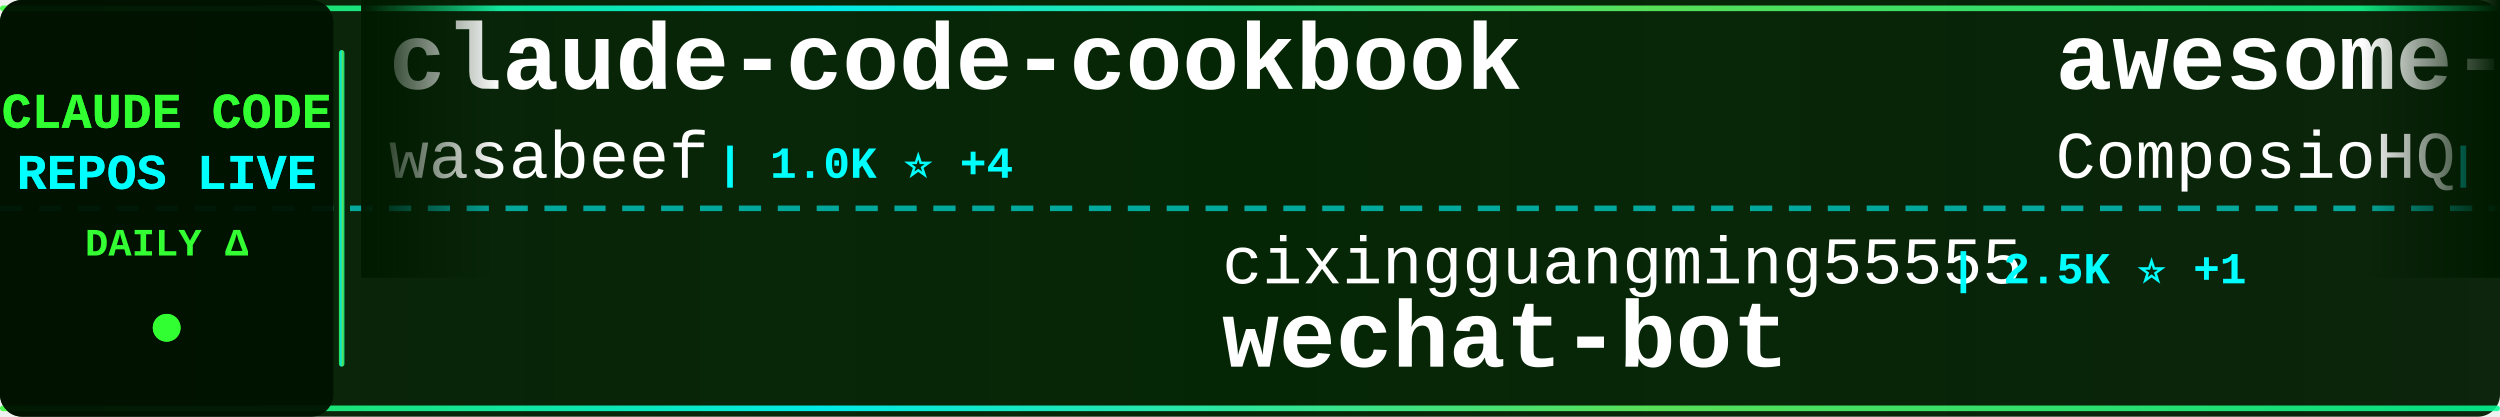
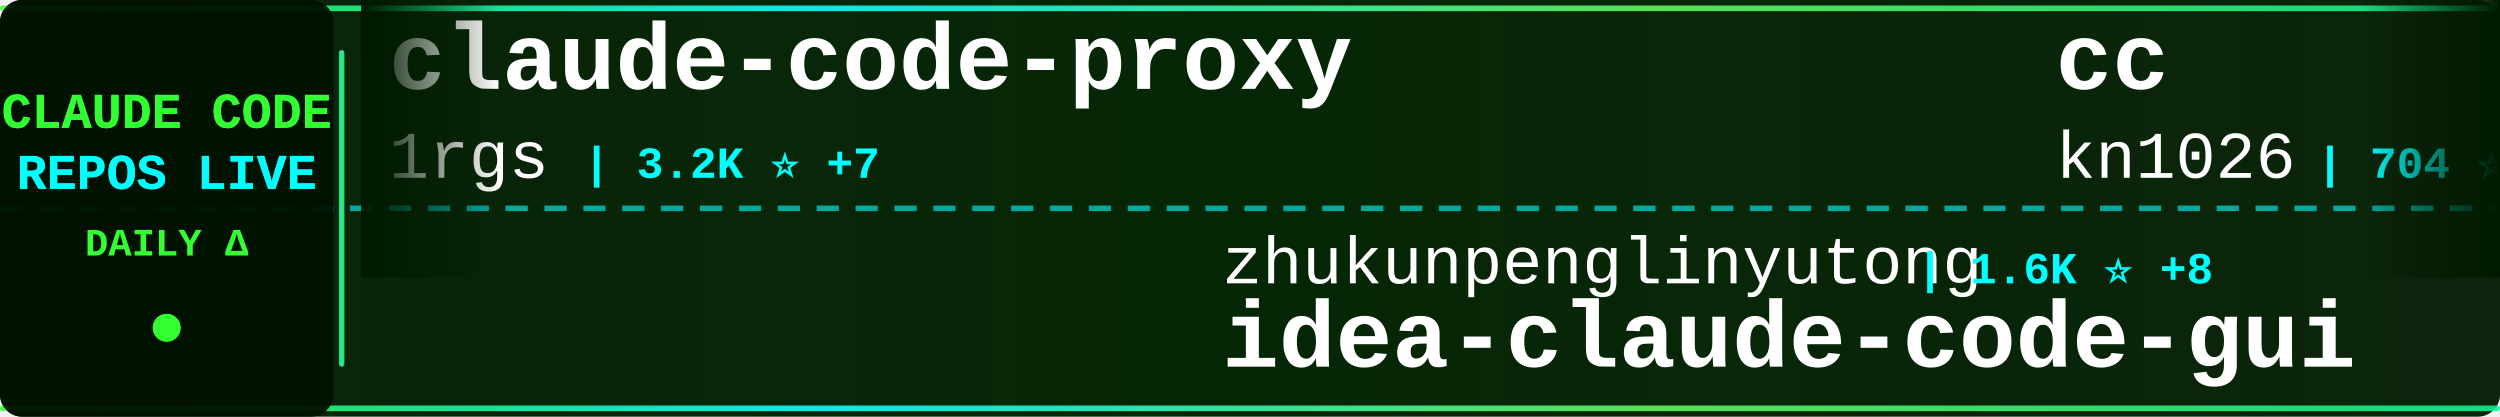
<svg xmlns="http://www.w3.org/2000/svg" width="900" height="150">
  <defs>
    <linearGradient id="tickerBg" x1="0%" y1="0%" x2="100%" y2="0%">
      <stop offset="0%" style="stop-color:#001a00;stop-opacity:0.95" />
      <stop offset="50%" style="stop-color:#002200;stop-opacity:0.98" />
      <stop offset="100%" style="stop-color:#001a00;stop-opacity:0.95" />
    </linearGradient>
    <linearGradient id="borderGrad" x1="0%" y1="0%" x2="100%" y2="0%">
      <stop offset="0%" style="stop-color:#33ff33;stop-opacity:0.85">
        <animate attributeName="stop-opacity" values="0.85;1;0.85" dur="2s" repeatCount="indefinite" />
      </stop>
      <stop offset="33%" style="stop-color:#00ffff;stop-opacity:0.9">
        <animate attributeName="stop-opacity" values="0.9;1;0.9" dur="2.2s" repeatCount="indefinite" />
      </stop>
      <stop offset="66%" style="stop-color:#66ff66;stop-opacity:0.85">
        <animate attributeName="stop-opacity" values="0.85;1;0.85" dur="1.8s" repeatCount="indefinite" />
      </stop>
      <stop offset="100%" style="stop-color:#00ff99;stop-opacity:0.85">
        <animate attributeName="stop-opacity" values="0.85;1;0.85" dur="2s" repeatCount="indefinite" />
      </stop>
    </linearGradient>
    <filter id="textGlow">
      <feGaussianBlur stdDeviation="0.1" result="coloredBlur" />
      <feMerge>
        <feMergeNode in="coloredBlur" />
        <feMergeNode in="SourceGraphic" />
      </feMerge>
    </filter>
    <filter id="metricGlow">
      <feGaussianBlur stdDeviation="0.2" result="coloredBlur" />
      <feMerge>
        <feMergeNode in="coloredBlur" />
        <feMergeNode in="SourceGraphic" />
      </feMerge>
    </filter>
    <linearGradient id="leftFade" x1="0%" y1="0%" x2="100%" y2="0%">
      <stop offset="0%" style="stop-color:#001a00;stop-opacity:1" />
      <stop offset="100%" style="stop-color:#001a00;stop-opacity:0" />
    </linearGradient>
    <linearGradient id="rightFade" x1="0%" y1="0%" x2="100%" y2="0%">
      <stop offset="0%" style="stop-color:#001a00;stop-opacity:0" />
      <stop offset="100%" style="stop-color:#001a00;stop-opacity:1" />
    </linearGradient>
  </defs>
  <rect width="900" height="150" fill="url(#tickerBg)" rx="8" />
  <rect x="0" y="2" width="900" height="2" fill="url(#borderGrad)" rx="1" />
  <rect x="0" y="146" width="900" height="2" fill="url(#borderGrad)" rx="1" />
  <line x1="0" y1="75" x2="900" y2="75" stroke="#00ffff" stroke-width="2" stroke-dasharray="8 6" opacity="0.6" />
  <rect x="0" y="0" width="120" height="150" fill="#001100" opacity="0.95" rx="8" />
  <text x="60" y="46" font-family="'Courier New', monospace" font-size="18" font-weight="bold" fill="#33ff33" text-anchor="middle" filter="url(#textGlow)">
    CLAUDE CODE
  </text>
  <text x="60" y="68" font-family="'Courier New', monospace" font-size="18" font-weight="bold" fill="#00ffff" text-anchor="middle" filter="url(#textGlow)">
    REPOS LIVE
  </text>
  <text x="60" y="92" font-family="'Courier New', monospace" font-size="14" font-weight="bold" fill="#33ff33" text-anchor="middle">
    DAILY Δ
  </text>
  <circle cx="60" cy="118" r="5" fill="#33ff33" filter="url(#metricGlow)">
    <animate attributeName="r" values="4;6;4" dur="1.5s" repeatCount="indefinite" />
    <animate attributeName="opacity" values="0.6;1;0.6" dur="1.5s" repeatCount="indefinite" />
  </circle>
  <rect x="122" y="18" width="2" height="114" fill="url(#borderGrad)" rx="1" />
  <clipPath id="tickerClip">
    <rect x="130" y="0" width="770" height="150" />
  </clipPath>
  <g clip-path="url(#tickerClip)">
    <g id="tickerItems">
      <animateTransform attributeName="transform" attributeType="XML" type="translate" from="0 0" to="-3000 0" dur="54s" repeatCount="indefinite" />
      <g transform="translate(0, 0)">
-         <text x="140" y="32" font-family="'Courier New', monospace" font-size="34" font-weight="bold" fill="#ffffff">claude-code-cookbook</text>
-         <text x="140" y="64" font-family="'Courier New', monospace" font-size="24" font-weight="normal" fill="#ffffff" opacity="1.0">wasabeef</text>
-         <text x="258" y="64" font-family="'Courier New', monospace" font-size="16" font-weight="bold" fill="#00ffff"> | 1.0K ⭐ +4</text>
+         <text x="140" y="32" font-family="'Courier New', monospace" font-size="34" font-weight="bold" fill="#ffffff">claude-code-proxy</text>
+         <text x="140" y="64" font-family="'Courier New', monospace" font-size="24" font-weight="normal" fill="#ffffff" opacity="1.0">1rgs</text>
+         <text x="210" y="64" font-family="'Courier New', monospace" font-size="16" font-weight="bold" fill="#00ffff"> | 3.2K ⭐ +7</text>
      </g>
      <g transform="translate(300, 0)">
-         <text x="140" y="102" font-family="'Courier New', monospace" font-size="24" font-weight="normal" fill="#ffffff" opacity="1.0">cixingguangming55555</text>
-         <text x="402" y="102" font-family="'Courier New', monospace" font-size="16" font-weight="bold" fill="#00ffff"> | 2.5K ⭐ +1</text>
-         <text x="140" y="132" font-family="'Courier New', monospace" font-size="34" font-weight="bold" fill="#ffffff">wechat-bot</text>
+         <text x="140" y="102" font-family="'Courier New', monospace" font-size="24" font-weight="normal" fill="#ffffff" opacity="1.0">zhukunpenglinyutong</text>
+         <text x="390" y="102" font-family="'Courier New', monospace" font-size="16" font-weight="bold" fill="#00ffff"> | 1.6K ⭐ +8</text>
+         <text x="140" y="132" font-family="'Courier New', monospace" font-size="34" font-weight="bold" fill="#ffffff">idea-claude-code-gui</text>
      </g>
      <g transform="translate(600, 0)">
-         <text x="140" y="32" font-family="'Courier New', monospace" font-size="34" font-weight="bold" fill="#ffffff">awesome-claude-skills</text>
-         <text x="140" y="64" font-family="'Courier New', monospace" font-size="24" font-weight="normal" fill="#ffffff" opacity="1.0">ComposioHQ</text>
-         <text x="282" y="64" font-family="'Courier New', monospace" font-size="16" font-weight="bold" fill="#00ffff"> | 41.7K ⭐ +291</text>
+         <text x="140" y="32" font-family="'Courier New', monospace" font-size="34" font-weight="bold" fill="#ffffff">cc</text>
+         <text x="140" y="64" font-family="'Courier New', monospace" font-size="24" font-weight="normal" fill="#ffffff" opacity="1.0">kn1026</text>
+         <text x="234" y="64" font-family="'Courier New', monospace" font-size="16" font-weight="bold" fill="#00ffff"> | 704 ⭐</text>
      </g>
      <g transform="translate(900, 0)">
-         <text x="140" y="102" font-family="'Courier New', monospace" font-size="24" font-weight="normal" fill="#ffffff" opacity="1.0">Cranot</text>
-         <text x="234" y="102" font-family="'Courier New', monospace" font-size="16" font-weight="bold" fill="#00ffff"> | 2.5K ⭐ +1</text>
-         <text x="140" y="132" font-family="'Courier New', monospace" font-size="34" font-weight="bold" fill="#ffffff">claude-code-guide</text>
+         <text x="140" y="102" font-family="'Courier New', monospace" font-size="24" font-weight="normal" fill="#ffffff" opacity="1.0">Piebald-AI</text>
+         <text x="282" y="102" font-family="'Courier New', monospace" font-size="16" font-weight="bold" fill="#00ffff"> | 5.5K ⭐ +56</text>
+         <text x="140" y="132" font-family="'Courier New', monospace" font-size="34" font-weight="bold" fill="#ffffff">claude-code-system-promp...</text>
      </g>
      <g transform="translate(1200, 0)">
-         <text x="140" y="32" font-family="'Courier New', monospace" font-size="34" font-weight="bold" fill="#ffffff">claude-code-webui</text>
-         <text x="140" y="64" font-family="'Courier New', monospace" font-size="24" font-weight="normal" fill="#ffffff" opacity="1.0">sugyan</text>
-         <text x="234" y="64" font-family="'Courier New', monospace" font-size="16" font-weight="bold" fill="#00ffff"> | 946 ⭐</text>
+         <text x="140" y="32" font-family="'Courier New', monospace" font-size="34" font-weight="bold" fill="#ffffff">edmunds-claude-code</text>
+         <text x="140" y="64" font-family="'Courier New', monospace" font-size="24" font-weight="normal" fill="#ffffff" opacity="1.0">edmund-io</text>
+         <text x="270" y="64" font-family="'Courier New', monospace" font-size="16" font-weight="bold" fill="#00ffff"> | 1.3K ⭐ +5</text>
      </g>
      <g transform="translate(1500, 0)">
-         <text x="140" y="102" font-family="'Courier New', monospace" font-size="24" font-weight="normal" fill="#ffffff" opacity="1.0">numman-ali</text>
-         <text x="282" y="102" font-family="'Courier New', monospace" font-size="16" font-weight="bold" fill="#00ffff"> | 8.8K ⭐ +16</text>
-         <text x="140" y="132" font-family="'Courier New', monospace" font-size="34" font-weight="bold" fill="#ffffff">openskills</text>
+         <text x="140" y="102" font-family="'Courier New', monospace" font-size="24" font-weight="normal" fill="#ffffff" opacity="1.0">revfactory</text>
+         <text x="282" y="102" font-family="'Courier New', monospace" font-size="16" font-weight="bold" fill="#00ffff"> | 759 ⭐</text>
+         <text x="140" y="132" font-family="'Courier New', monospace" font-size="34" font-weight="bold" fill="#ffffff">claude-code-mastering</text>
      </g>
      <g transform="translate(1800, 0)">
-         <text x="140" y="32" font-family="'Courier New', monospace" font-size="34" font-weight="bold" fill="#ffffff">nanoclaw</text>
-         <text x="140" y="64" font-family="'Courier New', monospace" font-size="24" font-weight="normal" fill="#ffffff" opacity="1.0">qwibitai</text>
-         <text x="258" y="64" font-family="'Courier New', monospace" font-size="16" font-weight="bold" fill="#00ffff"> | 20.1K ⭐ +356</text>
+         <text x="140" y="32" font-family="'Courier New', monospace" font-size="34" font-weight="bold" fill="#ffffff">get-shit-done</text>
+         <text x="140" y="64" font-family="'Courier New', monospace" font-size="24" font-weight="normal" fill="#ffffff" opacity="1.0">gsd-build</text>
+         <text x="270" y="64" font-family="'Courier New', monospace" font-size="16" font-weight="bold" fill="#00ffff"> | 26.0K ⭐ +549</text>
      </g>
      <g transform="translate(2100, 0)">
-         <text x="140" y="102" font-family="'Courier New', monospace" font-size="24" font-weight="normal" fill="#ffffff" opacity="1.0">nishimoto265</text>
-         <text x="306" y="102" font-family="'Courier New', monospace" font-size="16" font-weight="bold" fill="#00ffff"> | 493 ⭐</text>
-         <text x="140" y="132" font-family="'Courier New', monospace" font-size="34" font-weight="bold" fill="#ffffff">Claude-Code-Communicatio...</text>
+         <text x="140" y="102" font-family="'Courier New', monospace" font-size="24" font-weight="normal" fill="#ffffff" opacity="1.0">centminmod</text>
+         <text x="282" y="102" font-family="'Courier New', monospace" font-size="16" font-weight="bold" fill="#00ffff"> | 1.9K ⭐ +1</text>
+         <text x="140" y="132" font-family="'Courier New', monospace" font-size="34" font-weight="bold" fill="#ffffff">my-claude-code-setup</text>
      </g>
      <g transform="translate(2400, 0)">
-         <text x="140" y="32" font-family="'Courier New', monospace" font-size="34" font-weight="bold" fill="#ffffff">claude-code-hooks-multi-...</text>
-         <text x="140" y="64" font-family="'Courier New', monospace" font-size="24" font-weight="normal" fill="#ffffff" opacity="1.0">disler</text>
-         <text x="234" y="64" font-family="'Courier New', monospace" font-size="16" font-weight="bold" fill="#00ffff"> | 1.2K ⭐ +3</text>
+         <text x="140" y="32" font-family="'Courier New', monospace" font-size="34" font-weight="bold" fill="#ffffff">Claude-Code-Development-...</text>
+         <text x="140" y="64" font-family="'Courier New', monospace" font-size="24" font-weight="normal" fill="#ffffff" opacity="1.0">peterkrueck</text>
+         <text x="294" y="64" font-family="'Courier New', monospace" font-size="16" font-weight="bold" fill="#00ffff"> | 1.3K ⭐</text>
      </g>
      <g transform="translate(2700, 0)">
-         <text x="140" y="102" font-family="'Courier New', monospace" font-size="24" font-weight="normal" fill="#ffffff" opacity="1.0">RichardAtCT</text>
-         <text x="294" y="102" font-family="'Courier New', monospace" font-size="16" font-weight="bold" fill="#00ffff"> | 2.0K ⭐ +14</text>
-         <text x="140" y="132" font-family="'Courier New', monospace" font-size="34" font-weight="bold" fill="#ffffff">claude-code-telegram</text>
+         <text x="140" y="102" font-family="'Courier New', monospace" font-size="24" font-weight="normal" fill="#ffffff" opacity="1.0">ericbuess</text>
+         <text x="270" y="102" font-family="'Courier New', monospace" font-size="16" font-weight="bold" fill="#00ffff"> | 720 ⭐ +2</text>
+         <text x="140" y="132" font-family="'Courier New', monospace" font-size="34" font-weight="bold" fill="#ffffff">claude-code-docs</text>
      </g>
      <g transform="translate(3000, 0)">
-         <text x="140" y="32" font-family="'Courier New', monospace" font-size="34" font-weight="bold" fill="#ffffff">claude-code-cookbook</text>
-         <text x="140" y="64" font-family="'Courier New', monospace" font-size="24" font-weight="normal" fill="#ffffff" opacity="1.0">wasabeef</text>
-         <text x="258" y="64" font-family="'Courier New', monospace" font-size="16" font-weight="bold" fill="#00ffff"> | 1.0K ⭐ +4</text>
+         <text x="140" y="32" font-family="'Courier New', monospace" font-size="34" font-weight="bold" fill="#ffffff">claude-code-proxy</text>
+         <text x="140" y="64" font-family="'Courier New', monospace" font-size="24" font-weight="normal" fill="#ffffff" opacity="1.0">1rgs</text>
+         <text x="210" y="64" font-family="'Courier New', monospace" font-size="16" font-weight="bold" fill="#00ffff"> | 3.2K ⭐ +7</text>
      </g>
      <g transform="translate(3300, 0)">
-         <text x="140" y="102" font-family="'Courier New', monospace" font-size="24" font-weight="normal" fill="#ffffff" opacity="1.0">cixingguangming55555</text>
-         <text x="402" y="102" font-family="'Courier New', monospace" font-size="16" font-weight="bold" fill="#00ffff"> | 2.5K ⭐ +1</text>
-         <text x="140" y="132" font-family="'Courier New', monospace" font-size="34" font-weight="bold" fill="#ffffff">wechat-bot</text>
+         <text x="140" y="102" font-family="'Courier New', monospace" font-size="24" font-weight="normal" fill="#ffffff" opacity="1.0">zhukunpenglinyutong</text>
+         <text x="390" y="102" font-family="'Courier New', monospace" font-size="16" font-weight="bold" fill="#00ffff"> | 1.6K ⭐ +8</text>
+         <text x="140" y="132" font-family="'Courier New', monospace" font-size="34" font-weight="bold" fill="#ffffff">idea-claude-code-gui</text>
      </g>
      <g transform="translate(3600, 0)">
-         <text x="140" y="32" font-family="'Courier New', monospace" font-size="34" font-weight="bold" fill="#ffffff">awesome-claude-skills</text>
-         <text x="140" y="64" font-family="'Courier New', monospace" font-size="24" font-weight="normal" fill="#ffffff" opacity="1.0">ComposioHQ</text>
-         <text x="282" y="64" font-family="'Courier New', monospace" font-size="16" font-weight="bold" fill="#00ffff"> | 41.7K ⭐ +291</text>
+         <text x="140" y="32" font-family="'Courier New', monospace" font-size="34" font-weight="bold" fill="#ffffff">cc</text>
+         <text x="140" y="64" font-family="'Courier New', monospace" font-size="24" font-weight="normal" fill="#ffffff" opacity="1.0">kn1026</text>
+         <text x="234" y="64" font-family="'Courier New', monospace" font-size="16" font-weight="bold" fill="#00ffff"> | 704 ⭐</text>
      </g>
      <g transform="translate(3900, 0)">
-         <text x="140" y="102" font-family="'Courier New', monospace" font-size="24" font-weight="normal" fill="#ffffff" opacity="1.0">Cranot</text>
-         <text x="234" y="102" font-family="'Courier New', monospace" font-size="16" font-weight="bold" fill="#00ffff"> | 2.5K ⭐ +1</text>
-         <text x="140" y="132" font-family="'Courier New', monospace" font-size="34" font-weight="bold" fill="#ffffff">claude-code-guide</text>
+         <text x="140" y="102" font-family="'Courier New', monospace" font-size="24" font-weight="normal" fill="#ffffff" opacity="1.0">Piebald-AI</text>
+         <text x="282" y="102" font-family="'Courier New', monospace" font-size="16" font-weight="bold" fill="#00ffff"> | 5.5K ⭐ +56</text>
+         <text x="140" y="132" font-family="'Courier New', monospace" font-size="34" font-weight="bold" fill="#ffffff">claude-code-system-promp...</text>
      </g>
    </g>
  </g>
  <rect x="130" y="0" width="50" height="100" fill="url(#leftFade)" />
  <rect x="850" y="0" width="50" height="100" fill="url(#rightFade)" />
</svg>
